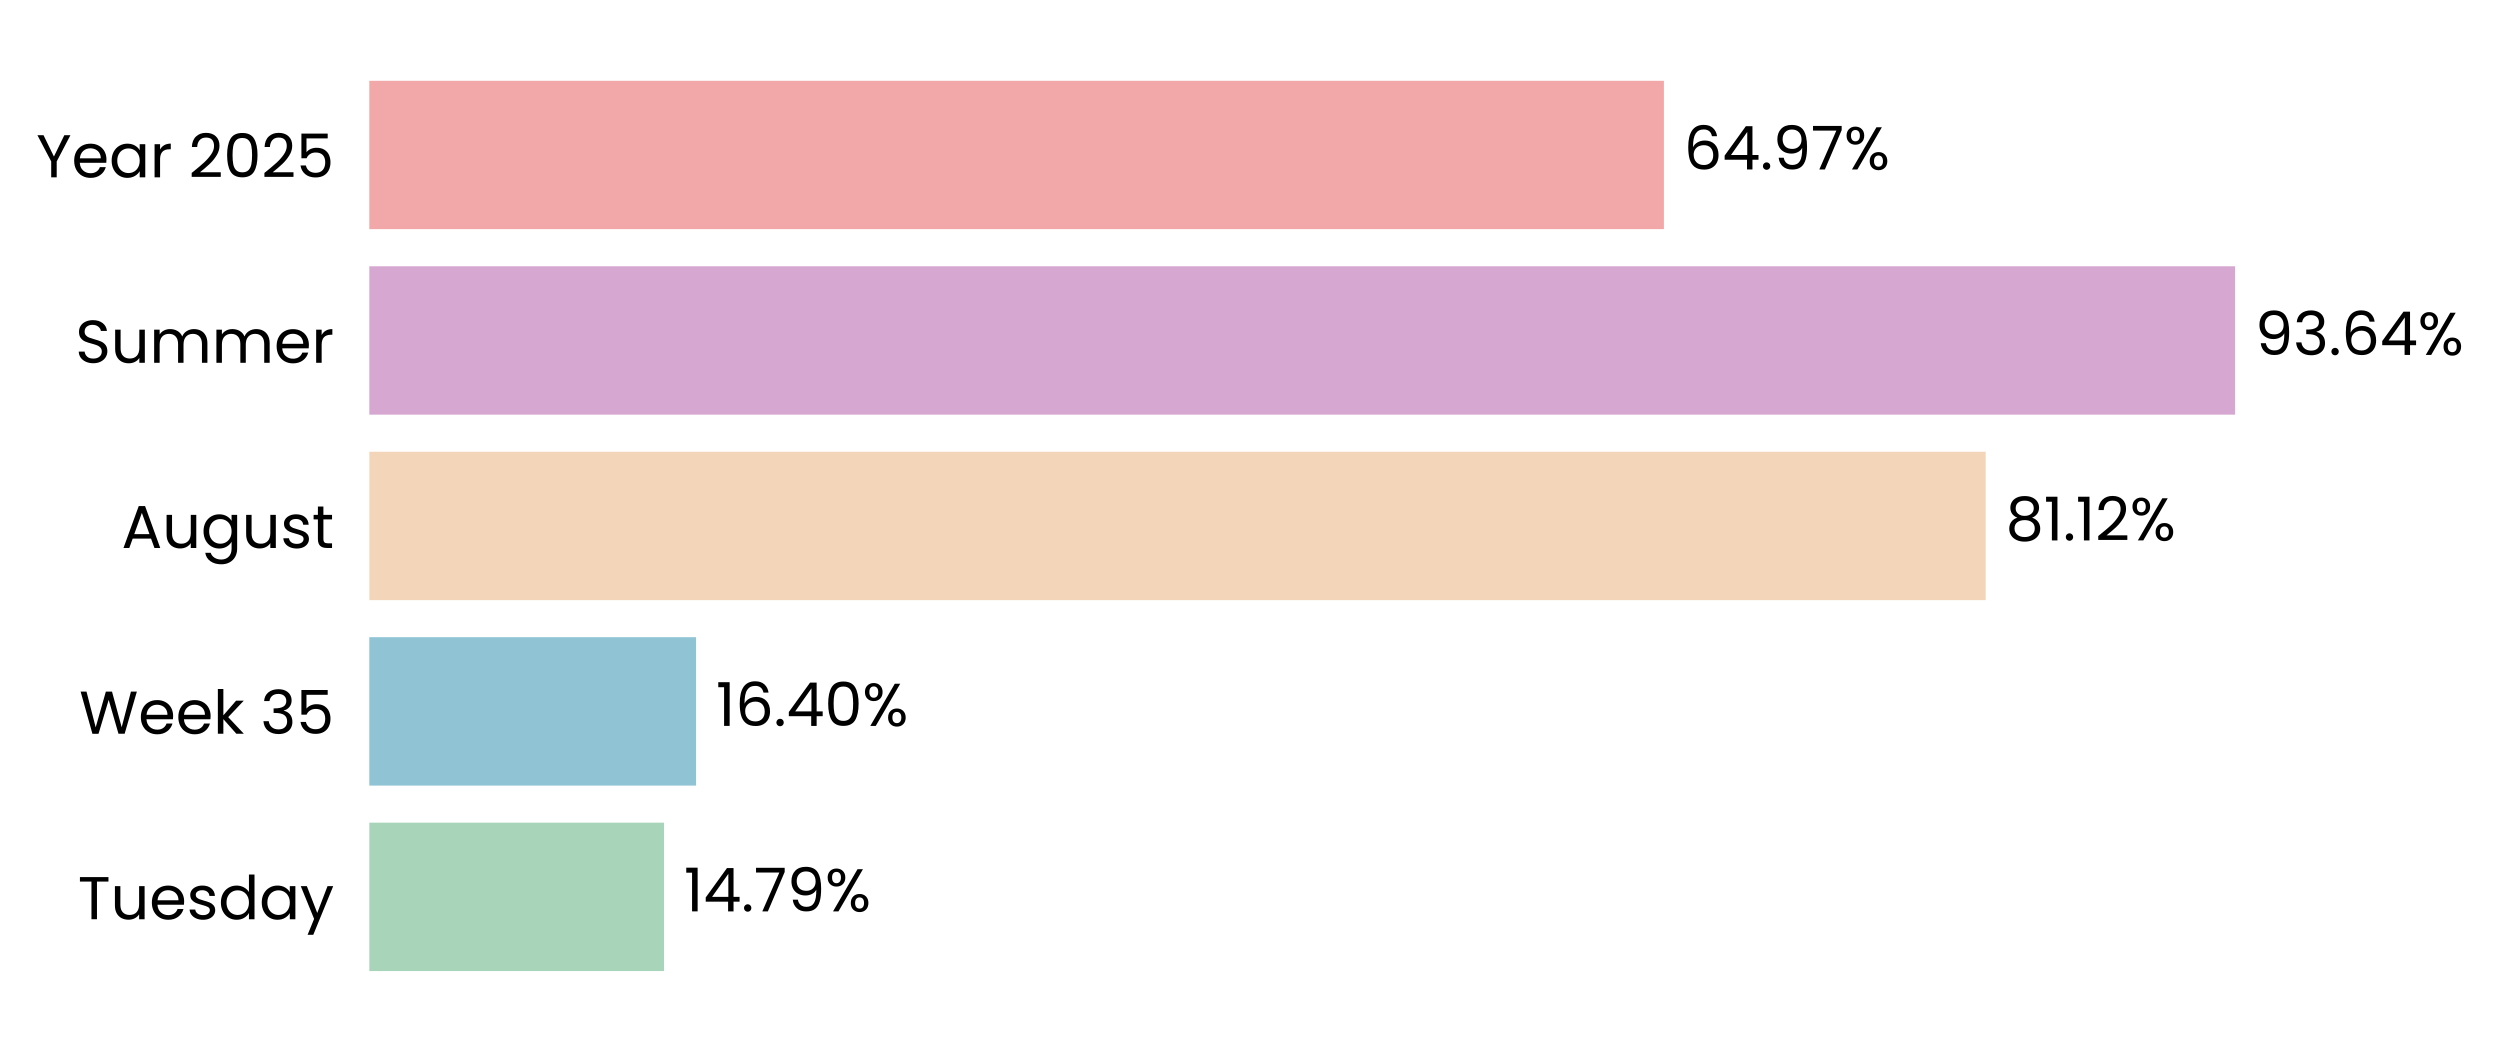
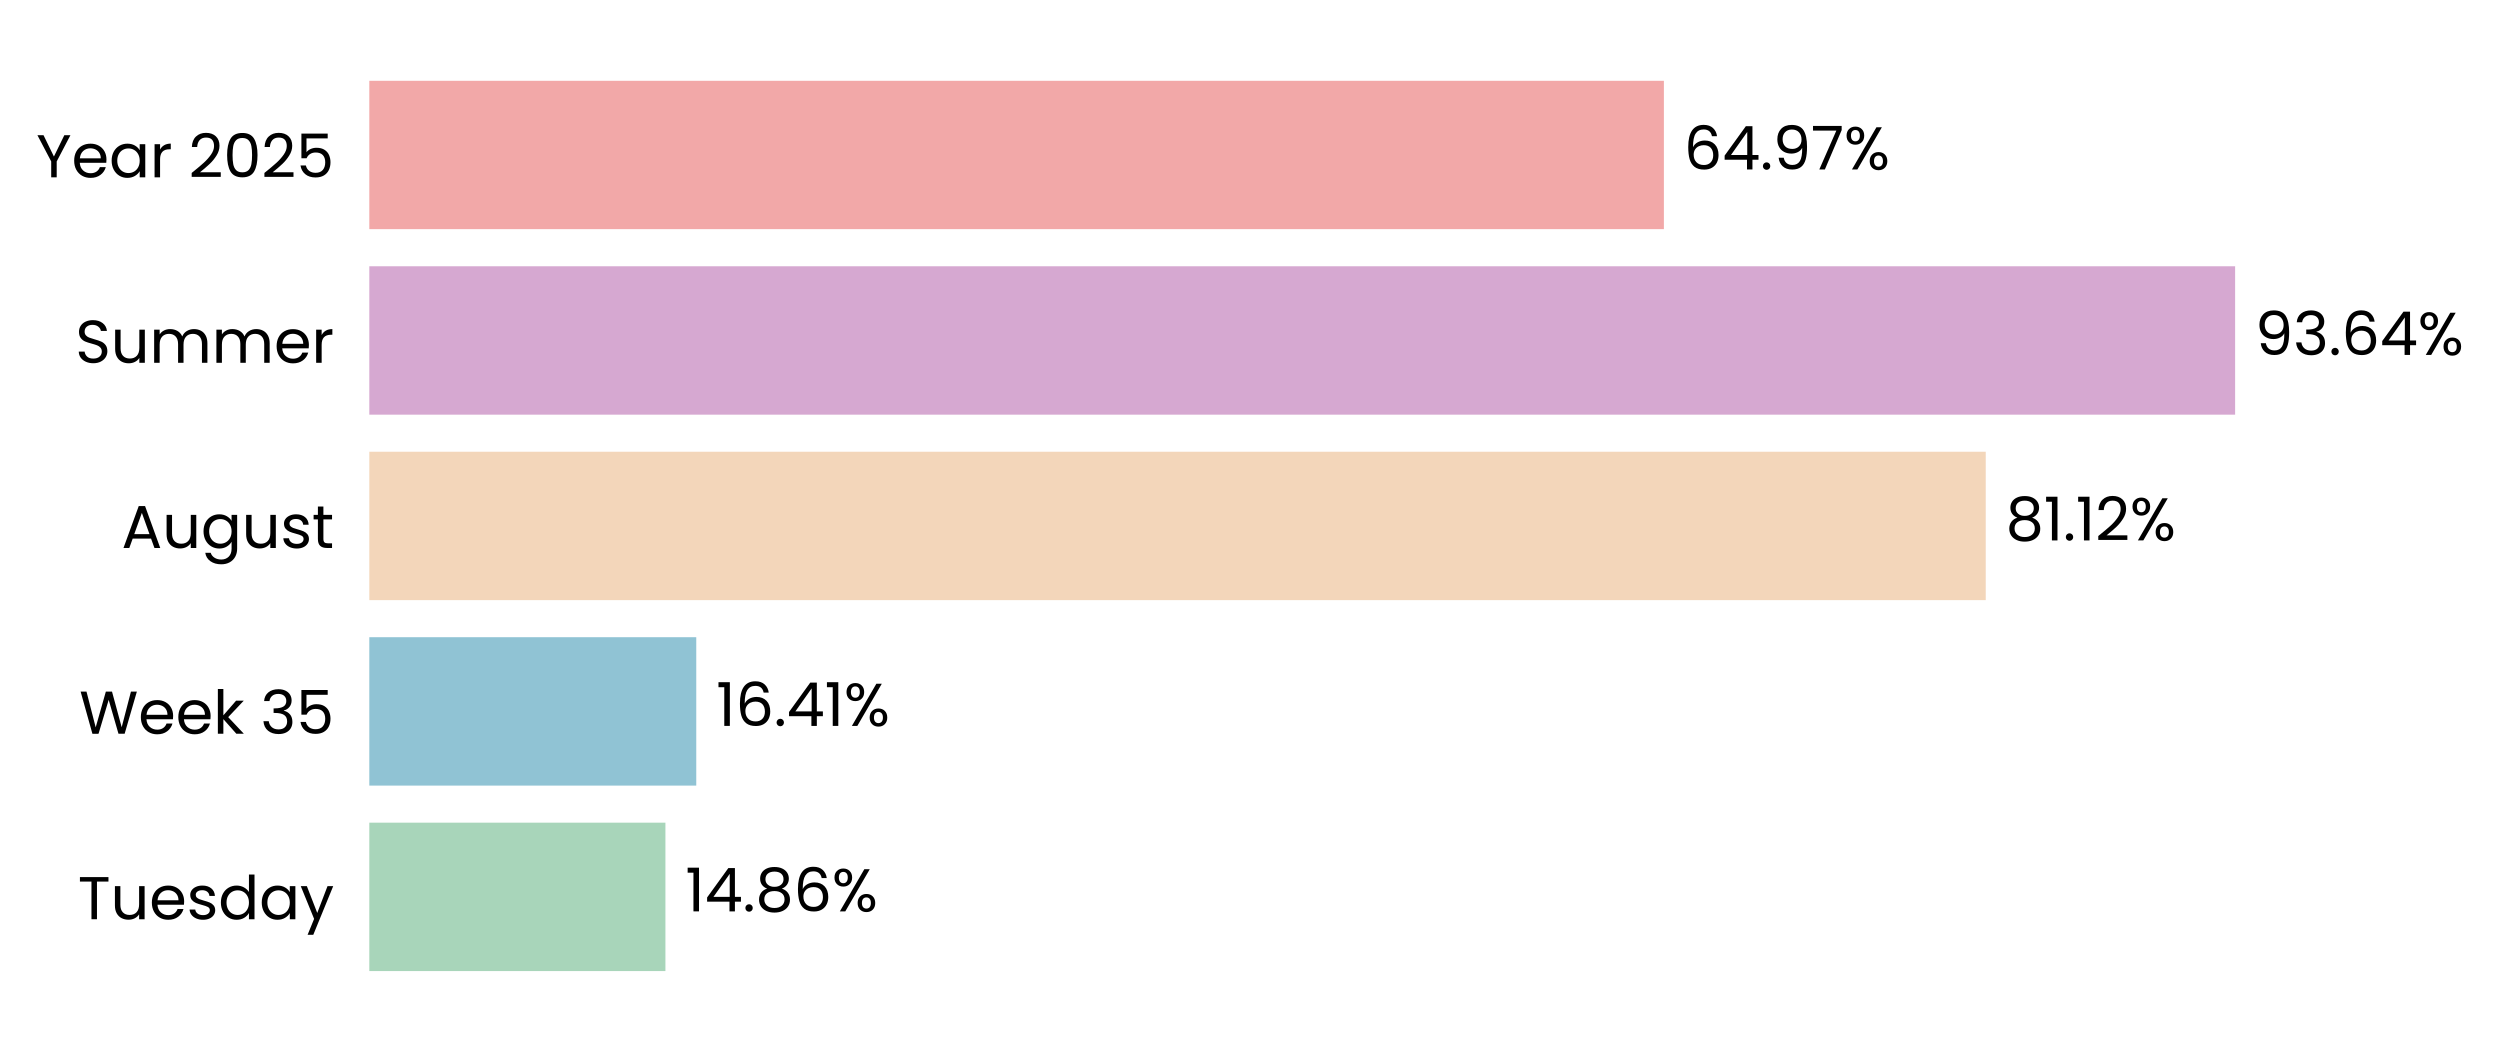
<svg xmlns="http://www.w3.org/2000/svg" xmlns:xlink="http://www.w3.org/1999/xlink" width="496.273pt" height="208.8pt" viewBox="0 0 496.273 208.8" version="1.1">
  <defs>
    <style type="text/css">*{stroke-linejoin: round; stroke-linecap: butt}</style>
  </defs>
  <g id="figure_1">
    <g id="patch_1">
      <path d="M 0 208.8  L 496.273 208.8  L 496.273 0  L 0 0  L 0 208.8  z " style="fill: none" />
    </g>
    <g id="axes_1">
      <g id="patch_2">
-         <path d="M 73.311 201.6  L 468.851 201.6  L 468.851 7.2  L 73.311 7.2  L 73.311 201.6  z " style="fill: none" />
+         <path d="M 73.311 201.6  L 468.848 201.6  L 468.848 7.2  L 73.311 7.2  L 73.311 201.6  z " style="fill: none" />
      </g>
      <g id="patch_3">
-         <path d="M 73.311 192.764  L 131.818 192.764  L 131.818 163.309  L 73.311 163.309  z " clip-path="url(#p4139709a2c)" style="fill: #a8d5ba" />
+         <path d="M 73.311 192.764  L 132.092 192.764  L 132.092 163.309  L 73.311 163.309  z " clip-path="url(#p12fe9a441a)" style="fill: #a8d5ba" />
      </g>
      <g id="patch_4">
-         <path d="M 73.311 155.945  L 138.175 155.945  L 138.175 126.491  L 73.311 126.491  z " clip-path="url(#p4139709a2c)" style="fill: #90c3d4" />
+         <path d="M 73.311 155.945  L 138.214 155.945  L 138.214 126.491  L 73.311 126.491  z " clip-path="url(#p12fe9a441a)" style="fill: #90c3d4" />
      </g>
      <g id="patch_5">
-         <path d="M 73.311 119.127  L 394.182 119.127  L 394.182 89.673  L 73.311 89.673  z " clip-path="url(#p4139709a2c)" style="fill: #f3d6ba" />
+         <path d="M 73.311 119.127  L 394.189 119.127  L 394.189 89.673  L 73.311 89.673  z " clip-path="url(#p12fe9a441a)" style="fill: #f3d6ba" />
      </g>
      <g id="patch_6">
-         <path d="M 73.311 82.309  L 443.691 82.309  L 443.691 52.855  L 73.311 52.855  z " clip-path="url(#p4139709a2c)" style="fill: #d6a8d1" />
+         <path d="M 73.311 82.309  L 443.691 82.309  L 443.691 52.855  L 73.311 52.855  z " clip-path="url(#p12fe9a441a)" style="fill: #d6a8d1" />
      </g>
      <g id="patch_7">
-         <path d="M 73.311 45.491  L 330.302 45.491  L 330.302 16.036  L 73.311 16.036  z " clip-path="url(#p4139709a2c)" style="fill: #f2a8a8" />
+         <path d="M 73.311 45.491  L 330.3 45.491  L 330.3 16.036  L 73.311 16.036  z " clip-path="url(#p12fe9a441a)" style="fill: #f2a8a8" />
      </g>
      <g id="matplotlib.axis_1">
        <g id="ytick_1">
          <g id="text_1">
            <g transform="translate(15.4575 182.4764) scale(0.12 -0.12)">
              <defs>
                <path id="Poppins-Regular-54" d="M 3238 4461  L 3238 3987  L 2022 3987  L 2022 0  L 1440 0  L 1440 3987  L 218 3987  L 218 4461  L 3238 4461  z " transform="scale(0.015625)" />
                <path id="Poppins-Regular-75" d="M 3603 3507  L 3603 0  L 3021 0  L 3021 518  Q 2854 250 2556 99  Q 2259 -51 1901 -51  Q 1491 -51 1164 118  Q 838 288 649 627  Q 461 966 461 1453  L 461 3507  L 1037 3507  L 1037 1530  Q 1037 1011 1299 732  Q 1562 454 2016 454  Q 2483 454 2752 742  Q 3021 1030 3021 1581  L 3021 3507  L 3603 3507  z " transform="scale(0.015625)" />
                <path id="Poppins-Regular-65" d="M 3693 1888  Q 3693 1722 3674 1536  L 870 1536  Q 902 1018 1225 726  Q 1549 435 2010 435  Q 2387 435 2640 611  Q 2893 787 2995 1082  L 3622 1082  Q 3482 576 3059 259  Q 2637 -58 2010 -58  Q 1510 -58 1116 166  Q 723 390 499 803  Q 275 1216 275 1760  Q 275 2304 492 2713  Q 710 3123 1104 3344  Q 1498 3565 2010 3565  Q 2509 3565 2893 3347  Q 3277 3130 3485 2749  Q 3693 2368 3693 1888  z M 3091 2010  Q 3091 2342 2944 2582  Q 2797 2822 2544 2947  Q 2291 3072 1984 3072  Q 1542 3072 1232 2790  Q 922 2509 877 2010  L 3091 2010  z " transform="scale(0.015625)" />
                <path id="Poppins-Regular-73" d="M 1734 -58  Q 1331 -58 1011 80  Q 691 218 505 464  Q 320 710 301 1030  L 902 1030  Q 928 768 1149 601  Q 1370 435 1728 435  Q 2061 435 2253 582  Q 2445 730 2445 954  Q 2445 1184 2240 1296  Q 2035 1408 1606 1517  Q 1216 1619 969 1724  Q 723 1830 547 2038  Q 371 2246 371 2586  Q 371 2854 531 3078  Q 691 3302 985 3433  Q 1280 3565 1658 3565  Q 2240 3565 2598 3270  Q 2957 2976 2982 2464  L 2400 2464  Q 2381 2739 2179 2905  Q 1978 3072 1638 3072  Q 1325 3072 1139 2937  Q 954 2803 954 2586  Q 954 2413 1066 2301  Q 1178 2189 1347 2121  Q 1517 2054 1818 1971  Q 2195 1869 2432 1769  Q 2669 1670 2838 1472  Q 3008 1274 3014 954  Q 3014 666 2854 435  Q 2694 205 2403 73  Q 2112 -58 1734 -58  z " transform="scale(0.015625)" />
                <path id="Poppins-Regular-64" d="M 275 1766  Q 275 2304 492 2710  Q 710 3117 1091 3341  Q 1472 3565 1946 3565  Q 2355 3565 2707 3376  Q 3059 3187 3245 2880  L 3245 4736  L 3834 4736  L 3834 0  L 3245 0  L 3245 659  Q 3072 346 2733 144  Q 2394 -58 1939 -58  Q 1472 -58 1091 172  Q 710 403 492 819  Q 275 1235 275 1766  z M 3245 1760  Q 3245 2157 3085 2451  Q 2925 2746 2653 2902  Q 2381 3059 2054 3059  Q 1728 3059 1459 2905  Q 1190 2752 1030 2457  Q 870 2163 870 1766  Q 870 1363 1030 1065  Q 1190 768 1459 611  Q 1728 454 2054 454  Q 2381 454 2653 611  Q 2925 768 3085 1065  Q 3245 1363 3245 1760  z " transform="scale(0.015625)" />
                <path id="Poppins-Regular-61" d="M 275 1766  Q 275 2304 492 2710  Q 710 3117 1091 3341  Q 1472 3565 1939 3565  Q 2400 3565 2739 3366  Q 3078 3168 3245 2867  L 3245 3507  L 3834 3507  L 3834 0  L 3245 0  L 3245 653  Q 3072 346 2729 144  Q 2387 -58 1933 -58  Q 1466 -58 1088 172  Q 710 403 492 819  Q 275 1235 275 1766  z M 3245 1760  Q 3245 2157 3085 2451  Q 2925 2746 2653 2902  Q 2381 3059 2054 3059  Q 1728 3059 1459 2905  Q 1190 2752 1030 2457  Q 870 2163 870 1766  Q 870 1363 1030 1065  Q 1190 768 1459 611  Q 1728 454 2054 454  Q 2381 454 2653 611  Q 2925 768 3085 1065  Q 3245 1363 3245 1760  z " transform="scale(0.015625)" />
                <path id="Poppins-Regular-79" d="M 3514 3507  L 1402 -1651  L 800 -1651  L 1491 38  L 77 3507  L 723 3507  L 1824 666  L 2912 3507  L 3514 3507  z " transform="scale(0.015625)" />
              </defs>
              <use xlink:href="#Poppins-Regular-54" />
              <use xlink:href="#Poppins-Regular-75" transform="translate(54.09999 0)" />
              <use xlink:href="#Poppins-Regular-65" transform="translate(118.1 0)" />
              <use xlink:href="#Poppins-Regular-73" transform="translate(180.1 0)" />
              <use xlink:href="#Poppins-Regular-64" transform="translate(232.3 0)" />
              <use xlink:href="#Poppins-Regular-61" transform="translate(299.8999 0)" />
              <use xlink:href="#Poppins-Regular-79" transform="translate(367.4999 0)" />
            </g>
          </g>
        </g>
        <g id="ytick_2">
          <g id="text_2">
            <g transform="translate(15.73125 145.6582) scale(0.12 -0.12)">
              <defs>
                <path id="Poppins-Regular-57" d="M 6099 4461  L 4806 0  L 4154 0  L 3117 3590  L 2042 0  L 1395 -6  L 147 4461  L 768 4461  L 1741 678  L 2816 4461  L 3469 4461  L 4493 691  L 5472 4461  L 6099 4461  z " transform="scale(0.015625)" />
                <path id="Poppins-Regular-6b" d="M 2451 0  L 1075 1549  L 1075 0  L 493 0  L 493 4736  L 1075 4736  L 1075 1952  L 2426 3507  L 3238 3507  L 1587 1760  L 3245 0  L 2451 0  z " transform="scale(0.015625)" />
                <path id="Poppins-Regular-20" transform="scale(0.015625)" />
                <path id="Poppins-Regular-33" d="M 384 3462  Q 429 4051 838 4384  Q 1248 4717 1901 4717  Q 2336 4717 2653 4560  Q 2970 4403 3133 4134  Q 3296 3866 3296 3526  Q 3296 3130 3069 2842  Q 2842 2554 2477 2470  L 2477 2438  Q 2893 2336 3136 2035  Q 3379 1734 3379 1248  Q 3379 883 3212 592  Q 3046 301 2713 134  Q 2381 -32 1914 -32  Q 1235 -32 800 323  Q 365 678 314 1331  L 877 1331  Q 922 947 1190 704  Q 1459 461 1907 461  Q 2355 461 2588 694  Q 2822 928 2822 1299  Q 2822 1779 2502 1990  Q 2182 2202 1536 2202  L 1389 2202  L 1389 2688  L 1542 2688  Q 2131 2694 2432 2883  Q 2733 3072 2733 3469  Q 2733 3808 2512 4013  Q 2291 4218 1882 4218  Q 1485 4218 1241 4013  Q 998 3808 954 3462  L 384 3462  z " transform="scale(0.015625)" />
                <path id="Poppins-Regular-35" d="M 3347 4122  L 1101 4122  L 1101 2662  Q 1248 2867 1536 2998  Q 1824 3130 2157 3130  Q 2688 3130 3021 2909  Q 3354 2688 3498 2339  Q 3642 1990 3642 1600  Q 3642 1139 3469 774  Q 3296 410 2941 198  Q 2586 -13 2061 -13  Q 1389 -13 973 332  Q 557 678 467 1254  L 1037 1254  Q 1120 890 1389 685  Q 1658 480 2067 480  Q 2573 480 2829 784  Q 3085 1088 3085 1587  Q 3085 2086 2829 2358  Q 2573 2630 2074 2630  Q 1734 2630 1481 2467  Q 1229 2304 1114 2022  L 563 2022  L 563 4634  L 3347 4634  L 3347 4122  z " transform="scale(0.015625)" />
              </defs>
              <use xlink:href="#Poppins-Regular-57" />
              <use xlink:href="#Poppins-Regular-65" transform="translate(97.59999 0)" />
              <use xlink:href="#Poppins-Regular-65" transform="translate(159.6 0)" />
              <use xlink:href="#Poppins-Regular-6b" transform="translate(221.6 0)" />
              <use xlink:href="#Poppins-Regular-20" transform="translate(273.0999 0)" />
              <use xlink:href="#Poppins-Regular-33" transform="translate(299.7999 0)" />
              <use xlink:href="#Poppins-Regular-35" transform="translate(358.6999 0)" />
            </g>
          </g>
        </g>
        <g id="ytick_3">
          <g id="text_3">
            <g transform="translate(24.11812 108.78) scale(0.12 -0.12)">
              <defs>
                <path id="Poppins-Regular-41" d="M 3130 992  L 1184 992  L 826 0  L 211 0  L 1824 4435  L 2496 4435  L 4102 0  L 3488 0  L 3130 992  z M 2963 1466  L 2157 3718  L 1350 1466  L 2963 1466  z " transform="scale(0.015625)" />
                <path id="Poppins-Regular-67" d="M 1939 3565  Q 2394 3565 2736 3366  Q 3078 3168 3245 2867  L 3245 3507  L 3834 3507  L 3834 -77  Q 3834 -557 3629 -931  Q 3424 -1306 3043 -1517  Q 2662 -1728 2157 -1728  Q 1466 -1728 1005 -1401  Q 544 -1075 461 -512  L 1037 -512  Q 1133 -832 1433 -1027  Q 1734 -1222 2157 -1222  Q 2637 -1222 2941 -921  Q 3245 -621 3245 -77  L 3245 659  Q 3072 352 2733 147  Q 2394 -58 1939 -58  Q 1472 -58 1091 172  Q 710 403 492 819  Q 275 1235 275 1766  Q 275 2304 492 2710  Q 710 3117 1091 3341  Q 1472 3565 1939 3565  z M 3245 1760  Q 3245 2157 3085 2451  Q 2925 2746 2653 2902  Q 2381 3059 2054 3059  Q 1728 3059 1459 2905  Q 1190 2752 1030 2457  Q 870 2163 870 1766  Q 870 1363 1030 1065  Q 1190 768 1459 611  Q 1728 454 2054 454  Q 2381 454 2653 611  Q 2925 768 3085 1065  Q 3245 1363 3245 1760  z " transform="scale(0.015625)" />
                <path id="Poppins-Regular-74" d="M 1203 3027  L 1203 960  Q 1203 704 1312 598  Q 1421 493 1690 493  L 2118 493  L 2118 0  L 1594 0  Q 1107 0 864 224  Q 621 448 621 960  L 621 3027  L 166 3027  L 166 3507  L 621 3507  L 621 4390  L 1203 4390  L 1203 3507  L 2118 3507  L 2118 3027  L 1203 3027  z " transform="scale(0.015625)" />
              </defs>
              <use xlink:href="#Poppins-Regular-41" />
              <use xlink:href="#Poppins-Regular-75" transform="translate(67.39999 0)" />
              <use xlink:href="#Poppins-Regular-67" transform="translate(131.4 0)" />
              <use xlink:href="#Poppins-Regular-75" transform="translate(199 0)" />
              <use xlink:href="#Poppins-Regular-73" transform="translate(263 0)" />
              <use xlink:href="#Poppins-Regular-74" transform="translate(315.2 0)" />
            </g>
          </g>
        </g>
        <g id="ytick_4">
          <g id="text_4">
            <g transform="translate(14.95125 72.02182) scale(0.12 -0.12)">
              <defs>
                <path id="Poppins-Regular-53" d="M 1907 -45  Q 1466 -45 1117 112  Q 768 269 569 547  Q 371 826 365 1190  L 986 1190  Q 1018 877 1245 662  Q 1472 448 1907 448  Q 2323 448 2563 656  Q 2803 864 2803 1190  Q 2803 1446 2662 1606  Q 2522 1766 2310 1849  Q 2099 1933 1741 2029  Q 1299 2144 1033 2259  Q 768 2374 579 2620  Q 390 2867 390 3283  Q 390 3648 576 3929  Q 762 4211 1098 4364  Q 1434 4518 1869 4518  Q 2496 4518 2896 4204  Q 3296 3891 3347 3373  L 2707 3373  Q 2675 3629 2438 3824  Q 2202 4019 1811 4019  Q 1446 4019 1216 3830  Q 986 3642 986 3302  Q 986 3059 1123 2905  Q 1261 2752 1462 2672  Q 1664 2592 2029 2490  Q 2470 2368 2739 2249  Q 3008 2131 3200 1884  Q 3392 1638 3392 1216  Q 3392 890 3219 602  Q 3046 314 2707 134  Q 2368 -45 1907 -45  z " transform="scale(0.015625)" />
                <path id="Poppins-Regular-6d" d="M 4710 3571  Q 5120 3571 5440 3401  Q 5760 3232 5945 2893  Q 6131 2554 6131 2067  L 6131 0  L 5555 0  L 5555 1984  Q 5555 2509 5296 2787  Q 5037 3066 4595 3066  Q 4141 3066 3872 2774  Q 3603 2483 3603 1933  L 3603 0  L 3027 0  L 3027 1984  Q 3027 2509 2768 2787  Q 2509 3066 2067 3066  Q 1613 3066 1344 2774  Q 1075 2483 1075 1933  L 1075 0  L 493 0  L 493 3507  L 1075 3507  L 1075 3002  Q 1248 3277 1539 3424  Q 1830 3571 2182 3571  Q 2624 3571 2963 3372  Q 3302 3174 3469 2790  Q 3616 3162 3955 3366  Q 4294 3571 4710 3571  z " transform="scale(0.015625)" />
                <path id="Poppins-Regular-72" d="M 1075 2938  Q 1229 3238 1513 3404  Q 1798 3571 2208 3571  L 2208 2970  L 2054 2970  Q 1075 2970 1075 1907  L 1075 0  L 493 0  L 493 3507  L 1075 3507  L 1075 2938  z " transform="scale(0.015625)" />
              </defs>
              <use xlink:href="#Poppins-Regular-53" />
              <use xlink:href="#Poppins-Regular-75" transform="translate(58.7 0)" />
              <use xlink:href="#Poppins-Regular-6d" transform="translate(122.7 0)" />
              <use xlink:href="#Poppins-Regular-6d" transform="translate(225.7 0)" />
              <use xlink:href="#Poppins-Regular-65" transform="translate(328.7 0)" />
              <use xlink:href="#Poppins-Regular-72" transform="translate(390.6999 0)" />
            </g>
          </g>
        </g>
        <g id="ytick_5">
          <g id="text_5">
            <g transform="translate(7.2 35.20364) scale(0.12 -0.12)">
              <defs>
                <path id="Poppins-Regular-59" d="M 3616 4461  L 2163 1683  L 2163 0  L 1581 0  L 1581 1683  L 122 4461  L 768 4461  L 1869 2202  L 2970 4461  L 3616 4461  z " transform="scale(0.015625)" />
                <path id="Poppins-Regular-32" d="M 326 467  Q 1139 1120 1600 1539  Q 2061 1958 2377 2416  Q 2694 2874 2694 3315  Q 2694 3731 2492 3971  Q 2291 4211 1843 4211  Q 1408 4211 1168 3939  Q 928 3667 909 3213  L 346 3213  Q 371 3930 780 4320  Q 1190 4710 1837 4710  Q 2496 4710 2883 4345  Q 3270 3981 3270 3341  Q 3270 2810 2953 2307  Q 2637 1805 2233 1424  Q 1830 1043 1203 538  L 3405 538  L 3405 51  L 326 51  L 326 467  z " transform="scale(0.015625)" />
                <path id="Poppins-Regular-30" d="M 397 2362  Q 397 3462 755 4080  Q 1114 4698 2010 4698  Q 2899 4698 3257 4080  Q 3616 3462 3616 2362  Q 3616 1242 3257 621  Q 2899 0 2010 0  Q 1114 0 755 621  Q 397 1242 397 2362  z M 3040 2362  Q 3040 2918 2966 3305  Q 2893 3693 2665 3929  Q 2438 4166 2010 4166  Q 1574 4166 1347 3929  Q 1120 3693 1046 3305  Q 973 2918 973 2362  Q 973 1786 1046 1395  Q 1120 1005 1347 768  Q 1574 531 2010 531  Q 2438 531 2665 768  Q 2893 1005 2966 1395  Q 3040 1786 3040 2362  z " transform="scale(0.015625)" />
              </defs>
              <use xlink:href="#Poppins-Regular-59" />
              <use xlink:href="#Poppins-Regular-65" transform="translate(58.39999 0)" />
              <use xlink:href="#Poppins-Regular-61" transform="translate(120.4 0)" />
              <use xlink:href="#Poppins-Regular-72" transform="translate(188 0)" />
              <use xlink:href="#Poppins-Regular-20" transform="translate(225.3 0)" />
              <use xlink:href="#Poppins-Regular-32" transform="translate(252 0)" />
              <use xlink:href="#Poppins-Regular-30" transform="translate(309.4999 0)" />
              <use xlink:href="#Poppins-Regular-32" transform="translate(372.2999 0)" />
              <use xlink:href="#Poppins-Regular-35" transform="translate(429.7999 0)" />
            </g>
          </g>
        </g>
      </g>
      <g id="text_6">
-         <g transform="translate(135.7736 180.9164) scale(0.12 -0.12)">
+         <g transform="translate(136.0478 180.9164) scale(0.12 -0.12)">
          <defs>
            <path id="Poppins-Regular-31" d="M 243 4096  L 243 4627  L 1446 4627  L 1446 0  L 858 0  L 858 4096  L 243 4096  z " transform="scale(0.015625)" />
            <path id="Poppins-Regular-34" d="M 256 1030  L 256 1472  L 2502 4582  L 3200 4582  L 3200 1536  L 3840 1536  L 3840 1030  L 3200 1030  L 3200 0  L 2624 0  L 2624 1030  L 256 1030  z M 2650 3974  L 928 1536  L 2650 1536  L 2650 3974  z " transform="scale(0.015625)" />
            <path id="Poppins-Regular-2e" d="M 678 -38  Q 512 -38 397 77  Q 282 192 282 358  Q 282 525 397 640  Q 512 755 678 755  Q 838 755 950 640  Q 1062 525 1062 358  Q 1062 192 950 77  Q 838 -38 678 -38  z " transform="scale(0.015625)" />
-             <path id="Poppins-Regular-37" d="M 3245 4173  L 1466 0  L 877 0  L 2682 4115  L 211 4115  L 211 4614  L 3245 4614  L 3245 4173  z " transform="scale(0.015625)" />
-             <path id="Poppins-Regular-39" d="M 1146 1242  Q 1210 877 1443 678  Q 1677 480 2074 480  Q 2605 480 2857 896  Q 3110 1312 3098 2298  Q 2963 2010 2649 1846  Q 2336 1683 1952 1683  Q 1523 1683 1187 1859  Q 851 2035 659 2374  Q 467 2714 467 3194  Q 467 3878 864 4297  Q 1261 4717 1990 4717  Q 2886 4717 3248 4134  Q 3610 3552 3610 2400  Q 3610 1594 3466 1069  Q 3322 544 2979 269  Q 2637 -6 2042 -6  Q 1389 -6 1024 346  Q 659 698 608 1242  L 1146 1242  z M 2048 2176  Q 2477 2176 2752 2441  Q 3027 2707 3027 3162  Q 3027 3642 2758 3936  Q 2490 4230 2003 4230  Q 1555 4230 1289 3948  Q 1024 3667 1024 3206  Q 1024 2739 1286 2457  Q 1549 2176 2048 2176  z " transform="scale(0.015625)" />
+             <path id="Poppins-Regular-38" d="M 1242 2406  Q 883 2547 691 2816  Q 499 3085 499 3469  Q 499 3814 672 4092  Q 845 4371 1187 4534  Q 1530 4698 2016 4698  Q 2502 4698 2844 4534  Q 3187 4371 3363 4092  Q 3539 3814 3539 3469  Q 3539 3098 3340 2819  Q 3142 2541 2797 2406  Q 3194 2285 3427 1981  Q 3661 1677 3661 1248  Q 3661 832 3456 521  Q 3251 211 2876 41  Q 2502 -128 2016 -128  Q 1530 -128 1162 41  Q 794 211 589 521  Q 384 832 384 1248  Q 384 1677 614 1984  Q 845 2291 1242 2406  z M 2976 3398  Q 2976 3789 2720 4000  Q 2464 4211 2016 4211  Q 1574 4211 1318 4000  Q 1062 3789 1062 3392  Q 1062 3034 1328 2816  Q 1594 2598 2016 2598  Q 2445 2598 2710 2819  Q 2976 3040 2976 3398  z M 2016 2150  Q 1542 2150 1241 1929  Q 941 1709 941 1267  Q 941 858 1232 608  Q 1523 358 2016 358  Q 2509 358 2797 608  Q 3085 858 3085 1267  Q 3085 1696 2790 1923  Q 2496 2150 2016 2150  z " transform="scale(0.015625)" />
+             <path id="Poppins-Regular-36" d="M 2976 3526  Q 2835 4237 2099 4237  Q 1530 4237 1248 3798  Q 966 3360 973 2355  Q 1120 2688 1462 2877  Q 1805 3066 2227 3066  Q 2886 3066 3280 2656  Q 3674 2246 3674 1523  Q 3674 1088 3504 742  Q 3334 397 2992 192  Q 2650 -13 2163 -13  Q 1504 -13 1133 281  Q 762 576 614 1094  Q 467 1613 467 2374  Q 467 4723 2106 4723  Q 2733 4723 3091 4384  Q 3450 4045 3514 3526  L 2976 3526  z M 2106 2573  Q 1830 2573 1587 2461  Q 1344 2349 1193 2121  Q 1043 1894 1043 1568  Q 1043 1082 1324 778  Q 1606 474 2131 474  Q 2579 474 2844 752  Q 3110 1030 3110 1504  Q 3110 2003 2854 2288  Q 2598 2573 2106 2573  z " transform="scale(0.015625)" />
            <path id="Poppins-Regular-25" d="M 269 3584  Q 269 4019 531 4278  Q 794 4538 1203 4538  Q 1613 4538 1875 4278  Q 2138 4019 2138 3584  Q 2138 3142 1875 2883  Q 1613 2624 1203 2624  Q 794 2624 531 2883  Q 269 3142 269 3584  z M 4006 4467  L 1414 0  L 838 0  L 3430 4467  L 4006 4467  z M 1203 4179  Q 986 4179 861 4028  Q 736 3878 736 3584  Q 736 3290 861 3136  Q 986 2982 1203 2982  Q 1421 2982 1549 3139  Q 1677 3296 1677 3584  Q 1677 3878 1549 4028  Q 1421 4179 1203 4179  z M 2720 883  Q 2720 1325 2982 1584  Q 3245 1843 3654 1843  Q 4064 1843 4323 1584  Q 4582 1325 4582 883  Q 4582 448 4323 185  Q 4064 -77 3654 -77  Q 3245 -77 2982 182  Q 2720 442 2720 883  z M 3648 1478  Q 3430 1478 3302 1328  Q 3174 1178 3174 883  Q 3174 595 3302 444  Q 3430 294 3648 294  Q 3866 294 3994 444  Q 4122 595 4122 883  Q 4122 1178 3994 1328  Q 3866 1478 3648 1478  z " transform="scale(0.015625)" />
          </defs>
          <use xlink:href="#Poppins-Regular-31" />
          <use xlink:href="#Poppins-Regular-34" transform="translate(31.99998 0)" />
          <use xlink:href="#Poppins-Regular-2e" transform="translate(94.89998 0)" />
-           <use xlink:href="#Poppins-Regular-37" transform="translate(115.9 0)" />
-           <use xlink:href="#Poppins-Regular-39" transform="translate(170.5 0)" />
-           <use xlink:href="#Poppins-Regular-25" transform="translate(233.4999 0)" />
+           <use xlink:href="#Poppins-Regular-38" transform="translate(115.9 0)" />
+           <use xlink:href="#Poppins-Regular-36" transform="translate(179 0)" />
+           <use xlink:href="#Poppins-Regular-25" transform="translate(242.4999 0)" />
        </g>
      </g>
      <g id="text_7">
-         <g transform="translate(142.1305 144.0982) scale(0.12 -0.12)">
-           <defs>
-             <path id="Poppins-Regular-36" d="M 2976 3526  Q 2835 4237 2099 4237  Q 1530 4237 1248 3798  Q 966 3360 973 2355  Q 1120 2688 1462 2877  Q 1805 3066 2227 3066  Q 2886 3066 3280 2656  Q 3674 2246 3674 1523  Q 3674 1088 3504 742  Q 3334 397 2992 192  Q 2650 -13 2163 -13  Q 1504 -13 1133 281  Q 762 576 614 1094  Q 467 1613 467 2374  Q 467 4723 2106 4723  Q 2733 4723 3091 4384  Q 3450 4045 3514 3526  L 2976 3526  z M 2106 2573  Q 1830 2573 1587 2461  Q 1344 2349 1193 2121  Q 1043 1894 1043 1568  Q 1043 1082 1324 778  Q 1606 474 2131 474  Q 2579 474 2844 752  Q 3110 1030 3110 1504  Q 3110 2003 2854 2288  Q 2598 2573 2106 2573  z " transform="scale(0.015625)" />
-           </defs>
+         <g transform="translate(142.1692 144.0982) scale(0.12 -0.12)">
          <use xlink:href="#Poppins-Regular-31" />
          <use xlink:href="#Poppins-Regular-36" transform="translate(31.99998 0)" />
          <use xlink:href="#Poppins-Regular-2e" transform="translate(95.49997 0)" />
          <use xlink:href="#Poppins-Regular-34" transform="translate(116.5 0)" />
-           <use xlink:href="#Poppins-Regular-30" transform="translate(179.3999 0)" />
-           <use xlink:href="#Poppins-Regular-25" transform="translate(242.1999 0)" />
+           <use xlink:href="#Poppins-Regular-31" transform="translate(179.3999 0)" />
+           <use xlink:href="#Poppins-Regular-25" transform="translate(211.3999 0)" />
        </g>
      </g>
      <g id="text_8">
-         <g transform="translate(398.1378 107.28) scale(0.12 -0.12)">
-           <defs>
-             <path id="Poppins-Regular-38" d="M 1242 2406  Q 883 2547 691 2816  Q 499 3085 499 3469  Q 499 3814 672 4092  Q 845 4371 1187 4534  Q 1530 4698 2016 4698  Q 2502 4698 2844 4534  Q 3187 4371 3363 4092  Q 3539 3814 3539 3469  Q 3539 3098 3340 2819  Q 3142 2541 2797 2406  Q 3194 2285 3427 1981  Q 3661 1677 3661 1248  Q 3661 832 3456 521  Q 3251 211 2876 41  Q 2502 -128 2016 -128  Q 1530 -128 1162 41  Q 794 211 589 521  Q 384 832 384 1248  Q 384 1677 614 1984  Q 845 2291 1242 2406  z M 2976 3398  Q 2976 3789 2720 4000  Q 2464 4211 2016 4211  Q 1574 4211 1318 4000  Q 1062 3789 1062 3392  Q 1062 3034 1328 2816  Q 1594 2598 2016 2598  Q 2445 2598 2710 2819  Q 2976 3040 2976 3398  z M 2016 2150  Q 1542 2150 1241 1929  Q 941 1709 941 1267  Q 941 858 1232 608  Q 1523 358 2016 358  Q 2509 358 2797 608  Q 3085 858 3085 1267  Q 3085 1696 2790 1923  Q 2496 2150 2016 2150  z " transform="scale(0.015625)" />
-           </defs>
+         <g transform="translate(398.1442 107.28) scale(0.12 -0.12)">
          <use xlink:href="#Poppins-Regular-38" />
          <use xlink:href="#Poppins-Regular-31" transform="translate(63.09999 0)" />
          <use xlink:href="#Poppins-Regular-2e" transform="translate(95.09998 0)" />
          <use xlink:href="#Poppins-Regular-31" transform="translate(116.1 0)" />
          <use xlink:href="#Poppins-Regular-32" transform="translate(148.0999 0)" />
          <use xlink:href="#Poppins-Regular-25" transform="translate(205.5999 0)" />
        </g>
      </g>
      <g id="text_9">
-         <g transform="translate(447.6464 70.46182) scale(0.12 -0.12)">
+         <g transform="translate(447.6466 70.46182) scale(0.12 -0.12)">
+           <defs>
+             <path id="Poppins-Regular-39" d="M 1146 1242  Q 1210 877 1443 678  Q 1677 480 2074 480  Q 2605 480 2857 896  Q 3110 1312 3098 2298  Q 2963 2010 2649 1846  Q 2336 1683 1952 1683  Q 1523 1683 1187 1859  Q 851 2035 659 2374  Q 467 2714 467 3194  Q 467 3878 864 4297  Q 1261 4717 1990 4717  Q 2886 4717 3248 4134  Q 3610 3552 3610 2400  Q 3610 1594 3466 1069  Q 3322 544 2979 269  Q 2637 -6 2042 -6  Q 1389 -6 1024 346  Q 659 698 608 1242  L 1146 1242  z M 2048 2176  Q 2477 2176 2752 2441  Q 3027 2707 3027 3162  Q 3027 3642 2758 3936  Q 2490 4230 2003 4230  Q 1555 4230 1289 3948  Q 1024 3667 1024 3206  Q 1024 2739 1286 2457  Q 1549 2176 2048 2176  z " transform="scale(0.015625)" />
+           </defs>
          <use xlink:href="#Poppins-Regular-39" />
          <use xlink:href="#Poppins-Regular-33" transform="translate(62.99999 0)" />
          <use xlink:href="#Poppins-Regular-2e" transform="translate(121.9 0)" />
          <use xlink:href="#Poppins-Regular-36" transform="translate(142.9 0)" />
          <use xlink:href="#Poppins-Regular-34" transform="translate(206.3999 0)" />
          <use xlink:href="#Poppins-Regular-25" transform="translate(269.2999 0)" />
        </g>
      </g>
      <g id="text_10">
-         <g transform="translate(334.257 33.64364) scale(0.12 -0.12)">
+         <g transform="translate(334.2558 33.64364) scale(0.12 -0.12)">
+           <defs>
+             <path id="Poppins-Regular-37" d="M 3245 4173  L 1466 0  L 877 0  L 2682 4115  L 211 4115  L 211 4614  L 3245 4614  L 3245 4173  z " transform="scale(0.015625)" />
+           </defs>
          <use xlink:href="#Poppins-Regular-36" />
          <use xlink:href="#Poppins-Regular-34" transform="translate(63.49999 0)" />
          <use xlink:href="#Poppins-Regular-2e" transform="translate(126.4 0)" />
          <use xlink:href="#Poppins-Regular-39" transform="translate(147.4 0)" />
          <use xlink:href="#Poppins-Regular-37" transform="translate(210.3999 0)" />
          <use xlink:href="#Poppins-Regular-25" transform="translate(264.9999 0)" />
        </g>
      </g>
    </g>
  </g>
  <defs>
-     <clipPath id="p4139709a2c">
-       <rect x="73.311" y="7.2" width="395.54" height="194.4" />
+     <clipPath id="p12fe9a441a">
+       <rect x="73.311" y="7.2" width="395.537" height="194.4" />
    </clipPath>
  </defs>
</svg>
